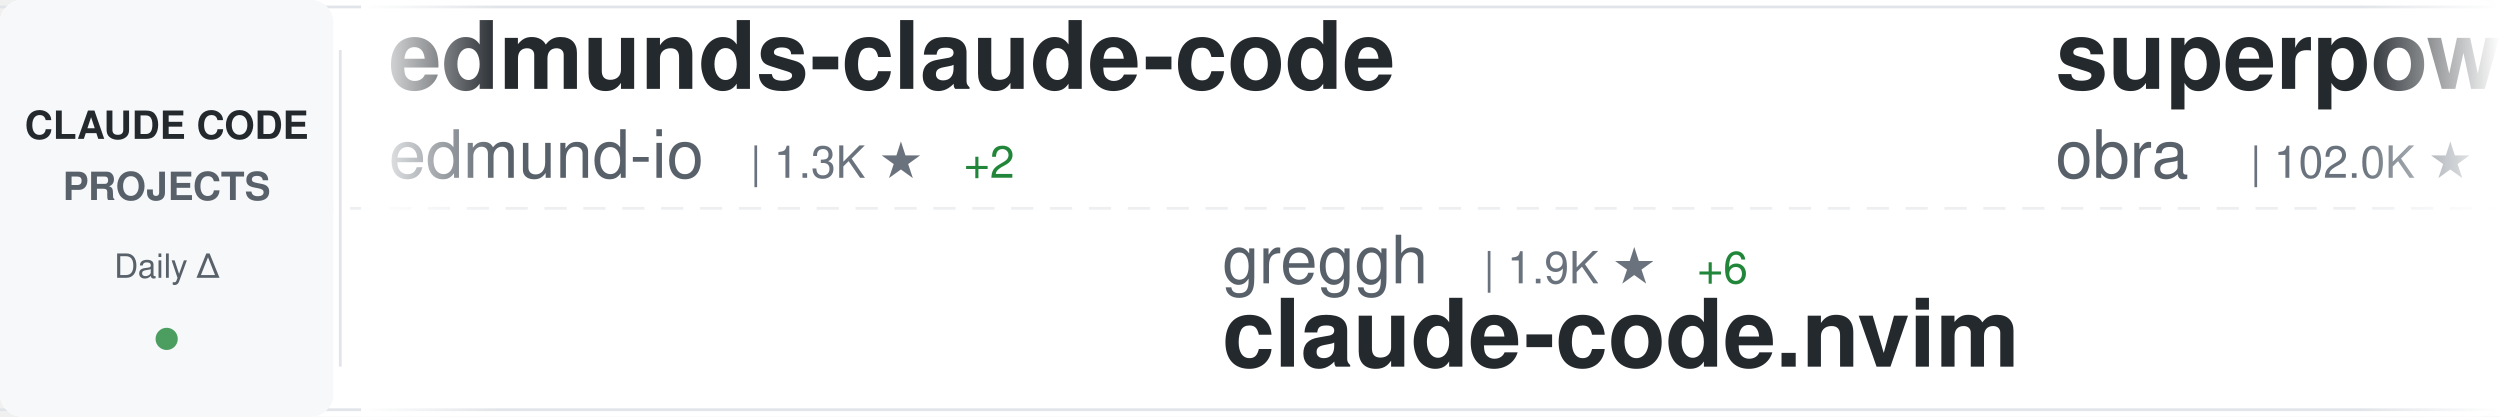
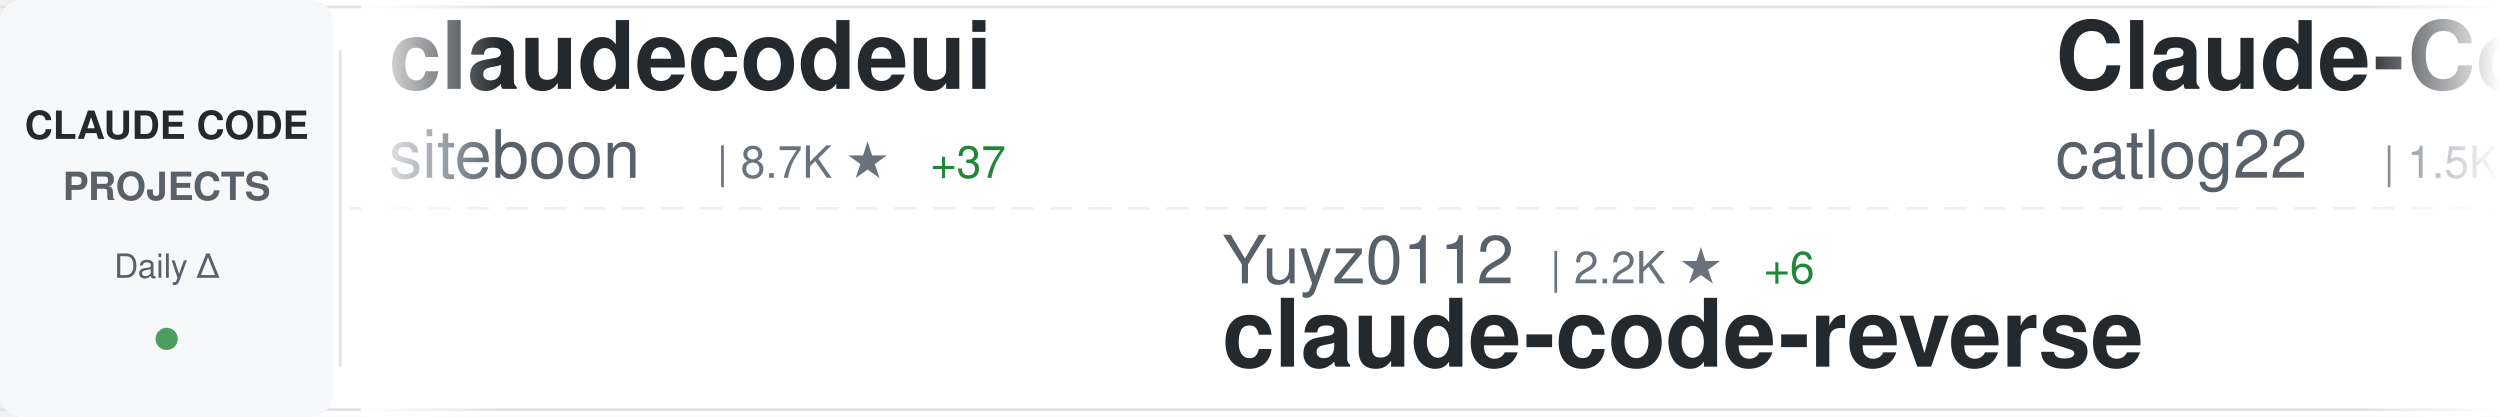
<svg xmlns="http://www.w3.org/2000/svg" width="900" height="150">
  <defs>
    <linearGradient id="awesomeLeftFade" x1="0%" y1="0%" x2="100%" y2="0%">
      <stop offset="0%" style="stop-color:#ffffff;stop-opacity:1" />
      <stop offset="100%" style="stop-color:#ffffff;stop-opacity:0" />
    </linearGradient>
    <linearGradient id="awesomeRightFade" x1="0%" y1="0%" x2="100%" y2="0%">
      <stop offset="0%" style="stop-color:#ffffff;stop-opacity:0" />
      <stop offset="100%" style="stop-color:#ffffff;stop-opacity:1" />
    </linearGradient>
  </defs>
  <rect width="900" height="150" fill="#ffffff" rx="8" />
  <rect x="0" y="2" width="900" height="1" fill="#e1e4e8" />
  <rect x="0" y="147" width="900" height="1" fill="#e1e4e8" />
  <line x1="0" y1="75" x2="900" y2="75" stroke="#e1e4e8" stroke-width="1" stroke-dasharray="8 6" opacity="0.6" />
  <rect x="0" y="0" width="120" height="150" fill="#f6f8fa" rx="8" />
  <text x="60" y="50" font-family="-apple-system, BlinkMacSystemFont, 'Segoe UI', Helvetica, Arial, sans-serif" font-size="14" font-weight="600" fill="#24292e" text-anchor="middle">CLAUDE CODE</text>
  <text x="60" y="72" font-family="-apple-system, BlinkMacSystemFont, 'Segoe UI', Helvetica, Arial, sans-serif" font-size="14" font-weight="600" fill="#586069" text-anchor="middle">PROJECTS</text>
  <text x="60" y="100" font-family="-apple-system, BlinkMacSystemFont, 'Segoe UI', Helvetica, Arial, sans-serif" font-size="12" font-weight="500" fill="#586069" text-anchor="middle">Daily Δ</text>
  <circle cx="60" cy="122" r="4" fill="#22863a" opacity="0.8" />
  <rect x="122" y="18" width="1" height="114" fill="#e1e4e8" />
  <clipPath id="awesomeTickerClip">
    <rect x="130" y="0" width="770" height="150" />
  </clipPath>
  <g clip-path="url(#awesomeTickerClip)">
    <g id="awesomeTickerItems">
      <animateTransform attributeName="transform" attributeType="XML" type="translate" from="0 0" to="-3000 0" dur="54s" repeatCount="indefinite" />
      <g transform="translate(0, 0)">
-         <text x="140" y="32" font-family="-apple-system, BlinkMacSystemFont, 'Segoe UI', Helvetica, Arial, sans-serif" font-size="34" font-weight="600" fill="#24292e">edmunds-claude-code</text>
-         <text x="140" y="64" font-family="-apple-system, BlinkMacSystemFont, 'Segoe UI', Helvetica, Arial, sans-serif" font-size="24" font-weight="400" fill="#586069">edmund-io</text>
-         <text x="270" y="64" font-family="-apple-system, BlinkMacSystemFont, 'Segoe UI', Helvetica, Arial, sans-serif" font-size="16" font-weight="500" fill="#6a737d">| 1.3K ★</text>
-         <text x="347" y="64" font-family="-apple-system, BlinkMacSystemFont, 'Segoe UI', Helvetica, Arial, sans-serif" font-size="16" font-weight="500" fill="#22863a"> +2</text>
+         <text x="140" y="32" font-family="-apple-system, BlinkMacSystemFont, 'Segoe UI', Helvetica, Arial, sans-serif" font-size="34" font-weight="600" fill="#24292e">claudecodeui</text>
+         <text x="140" y="64" font-family="-apple-system, BlinkMacSystemFont, 'Segoe UI', Helvetica, Arial, sans-serif" font-size="24" font-weight="400" fill="#586069">siteboon</text>
+         <text x="258" y="64" font-family="-apple-system, BlinkMacSystemFont, 'Segoe UI', Helvetica, Arial, sans-serif" font-size="16" font-weight="500" fill="#6a737d">| 8.7K ★</text>
+         <text x="335" y="64" font-family="-apple-system, BlinkMacSystemFont, 'Segoe UI', Helvetica, Arial, sans-serif" font-size="16" font-weight="500" fill="#22863a"> +37</text>
      </g>
      <g transform="translate(300, 0)">
-         <text x="140" y="102" font-family="-apple-system, BlinkMacSystemFont, 'Segoe UI', Helvetica, Arial, sans-serif" font-size="24" font-weight="400" fill="#586069">greggh</text>
-         <text x="234" y="102" font-family="-apple-system, BlinkMacSystemFont, 'Segoe UI', Helvetica, Arial, sans-serif" font-size="16" font-weight="500" fill="#6a737d">| 1.9K ★</text>
-         <text x="311" y="102" font-family="-apple-system, BlinkMacSystemFont, 'Segoe UI', Helvetica, Arial, sans-serif" font-size="16" font-weight="500" fill="#22863a"> +6</text>
-         <text x="140" y="132" font-family="-apple-system, BlinkMacSystemFont, 'Segoe UI', Helvetica, Arial, sans-serif" font-size="34" font-weight="600" fill="#24292e">claude-code.nvim</text>
+         <text x="140" y="102" font-family="-apple-system, BlinkMacSystemFont, 'Segoe UI', Helvetica, Arial, sans-serif" font-size="24" font-weight="400" fill="#586069">Yuyz0112</text>
+         <text x="258" y="102" font-family="-apple-system, BlinkMacSystemFont, 'Segoe UI', Helvetica, Arial, sans-serif" font-size="16" font-weight="500" fill="#6a737d">| 2.2K ★</text>
+         <text x="335" y="102" font-family="-apple-system, BlinkMacSystemFont, 'Segoe UI', Helvetica, Arial, sans-serif" font-size="16" font-weight="500" fill="#22863a"> +6</text>
+         <text x="140" y="132" font-family="-apple-system, BlinkMacSystemFont, 'Segoe UI', Helvetica, Arial, sans-serif" font-size="34" font-weight="600" fill="#24292e">claude-code-reverse</text>
      </g>
      <g transform="translate(600, 0)">
-         <text x="140" y="32" font-family="-apple-system, BlinkMacSystemFont, 'Segoe UI', Helvetica, Arial, sans-serif" font-size="34" font-weight="600" fill="#24292e">superpowers</text>
-         <text x="140" y="64" font-family="-apple-system, BlinkMacSystemFont, 'Segoe UI', Helvetica, Arial, sans-serif" font-size="24" font-weight="400" fill="#586069">obra</text>
-         <text x="210" y="64" font-family="-apple-system, BlinkMacSystemFont, 'Segoe UI', Helvetica, Arial, sans-serif" font-size="16" font-weight="500" fill="#6a737d">| 102.0K ★</text>
-         <text x="305" y="64" font-family="-apple-system, BlinkMacSystemFont, 'Segoe UI', Helvetica, Arial, sans-serif" font-size="16" font-weight="500" fill="#22863a"> +2.0K</text>
+         <text x="140" y="32" font-family="-apple-system, BlinkMacSystemFont, 'Segoe UI', Helvetica, Arial, sans-serif" font-size="34" font-weight="600" fill="#24292e">Claude-Code-Workflow</text>
+         <text x="140" y="64" font-family="-apple-system, BlinkMacSystemFont, 'Segoe UI', Helvetica, Arial, sans-serif" font-size="24" font-weight="400" fill="#586069">catlog22</text>
+         <text x="258" y="64" font-family="-apple-system, BlinkMacSystemFont, 'Segoe UI', Helvetica, Arial, sans-serif" font-size="16" font-weight="500" fill="#6a737d">| 1.5K ★</text>
+         <text x="335" y="64" font-family="-apple-system, BlinkMacSystemFont, 'Segoe UI', Helvetica, Arial, sans-serif" font-size="16" font-weight="500" fill="#22863a"> +20</text>
      </g>
      <g transform="translate(900, 0)">
-         <text x="140" y="102" font-family="-apple-system, BlinkMacSystemFont, 'Segoe UI', Helvetica, Arial, sans-serif" font-size="24" font-weight="400" fill="#586069">ChrisWiles</text>
-         <text x="282" y="102" font-family="-apple-system, BlinkMacSystemFont, 'Segoe UI', Helvetica, Arial, sans-serif" font-size="16" font-weight="500" fill="#6a737d">| 5.6K ★</text>
-         <text x="359" y="102" font-family="-apple-system, BlinkMacSystemFont, 'Segoe UI', Helvetica, Arial, sans-serif" font-size="16" font-weight="500" fill="#22863a"> +12</text>
-         <text x="140" y="132" font-family="-apple-system, BlinkMacSystemFont, 'Segoe UI', Helvetica, Arial, sans-serif" font-size="34" font-weight="600" fill="#24292e">claude-code-showcase</text>
+         <text x="140" y="102" font-family="-apple-system, BlinkMacSystemFont, 'Segoe UI', Helvetica, Arial, sans-serif" font-size="24" font-weight="400" fill="#586069">FlorianBruniaux</text>
+         <text x="342" y="102" font-family="-apple-system, BlinkMacSystemFont, 'Segoe UI', Helvetica, Arial, sans-serif" font-size="16" font-weight="500" fill="#6a737d">| 2.0K ★</text>
+         <text x="419" y="102" font-family="-apple-system, BlinkMacSystemFont, 'Segoe UI', Helvetica, Arial, sans-serif" font-size="16" font-weight="500" fill="#22863a"> +28</text>
+         <text x="140" y="132" font-family="-apple-system, BlinkMacSystemFont, 'Segoe UI', Helvetica, Arial, sans-serif" font-size="34" font-weight="600" fill="#24292e">claude-code-ultimate-gui...</text>
      </g>
      <g transform="translate(1200, 0)">
-         <text x="140" y="32" font-family="-apple-system, BlinkMacSystemFont, 'Segoe UI', Helvetica, Arial, sans-serif" font-size="34" font-weight="600" fill="#24292e">claude-code</text>
-         <text x="140" y="64" font-family="-apple-system, BlinkMacSystemFont, 'Segoe UI', Helvetica, Arial, sans-serif" font-size="24" font-weight="400" fill="#586069">timothywarner-org</text>
-         <text x="366" y="64" font-family="-apple-system, BlinkMacSystemFont, 'Segoe UI', Helvetica, Arial, sans-serif" font-size="16" font-weight="500" fill="#6a737d">| 202 ★</text>
-         <text x="434" y="64" font-family="-apple-system, BlinkMacSystemFont, 'Segoe UI', Helvetica, Arial, sans-serif" font-size="16" font-weight="500" fill="#22863a"> +2</text>
+         <text x="140" y="32" font-family="-apple-system, BlinkMacSystemFont, 'Segoe UI', Helvetica, Arial, sans-serif" font-size="34" font-weight="600" fill="#24292e">Claude-Code-Usage-Monito...</text>
+         <text x="140" y="64" font-family="-apple-system, BlinkMacSystemFont, 'Segoe UI', Helvetica, Arial, sans-serif" font-size="24" font-weight="400" fill="#586069">Maciek-roboblog</text>
+         <text x="342" y="64" font-family="-apple-system, BlinkMacSystemFont, 'Segoe UI', Helvetica, Arial, sans-serif" font-size="16" font-weight="500" fill="#6a737d">| 7.1K ★</text>
+         <text x="419" y="64" font-family="-apple-system, BlinkMacSystemFont, 'Segoe UI', Helvetica, Arial, sans-serif" font-size="16" font-weight="500" fill="#22863a"> +17</text>
      </g>
      <g transform="translate(1500, 0)">
-         <text x="140" y="102" font-family="-apple-system, BlinkMacSystemFont, 'Segoe UI', Helvetica, Arial, sans-serif" font-size="24" font-weight="400" fill="#586069">PleasePrompto</text>
-         <text x="318" y="102" font-family="-apple-system, BlinkMacSystemFont, 'Segoe UI', Helvetica, Arial, sans-serif" font-size="16" font-weight="500" fill="#6a737d">| 4.8K ★</text>
-         <text x="395" y="102" font-family="-apple-system, BlinkMacSystemFont, 'Segoe UI', Helvetica, Arial, sans-serif" font-size="16" font-weight="500" fill="#22863a"> +34</text>
-         <text x="140" y="132" font-family="-apple-system, BlinkMacSystemFont, 'Segoe UI', Helvetica, Arial, sans-serif" font-size="34" font-weight="600" fill="#24292e">notebooklm-skill</text>
+         <text x="140" y="102" font-family="-apple-system, BlinkMacSystemFont, 'Segoe UI', Helvetica, Arial, sans-serif" font-size="24" font-weight="400" fill="#586069">cixingguangming55555</text>
+         <text x="402" y="102" font-family="-apple-system, BlinkMacSystemFont, 'Segoe UI', Helvetica, Arial, sans-serif" font-size="16" font-weight="500" fill="#6a737d">| 2.5K ★</text>
+         <text x="140" y="132" font-family="-apple-system, BlinkMacSystemFont, 'Segoe UI', Helvetica, Arial, sans-serif" font-size="34" font-weight="600" fill="#24292e">wechat-bot</text>
      </g>
      <g transform="translate(1800, 0)">
-         <text x="140" y="32" font-family="-apple-system, BlinkMacSystemFont, 'Segoe UI', Helvetica, Arial, sans-serif" font-size="34" font-weight="600" fill="#24292e">planning-with-files</text>
-         <text x="140" y="64" font-family="-apple-system, BlinkMacSystemFont, 'Segoe UI', Helvetica, Arial, sans-serif" font-size="24" font-weight="400" fill="#586069">OthmanAdi</text>
-         <text x="270" y="64" font-family="-apple-system, BlinkMacSystemFont, 'Segoe UI', Helvetica, Arial, sans-serif" font-size="16" font-weight="500" fill="#6a737d">| 16.7K ★</text>
-         <text x="356" y="64" font-family="-apple-system, BlinkMacSystemFont, 'Segoe UI', Helvetica, Arial, sans-serif" font-size="16" font-weight="500" fill="#22863a"> +79</text>
+         <text x="140" y="32" font-family="-apple-system, BlinkMacSystemFont, 'Segoe UI', Helvetica, Arial, sans-serif" font-size="34" font-weight="600" fill="#24292e">claude-code-docs</text>
+         <text x="140" y="64" font-family="-apple-system, BlinkMacSystemFont, 'Segoe UI', Helvetica, Arial, sans-serif" font-size="24" font-weight="400" fill="#586069">ericbuess</text>
+         <text x="270" y="64" font-family="-apple-system, BlinkMacSystemFont, 'Segoe UI', Helvetica, Arial, sans-serif" font-size="16" font-weight="500" fill="#6a737d">| 742 ★</text>
      </g>
      <g transform="translate(2100, 0)">
-         <text x="140" y="102" font-family="-apple-system, BlinkMacSystemFont, 'Segoe UI', Helvetica, Arial, sans-serif" font-size="24" font-weight="400" fill="#586069">jeremylongshore</text>
-         <text x="342" y="102" font-family="-apple-system, BlinkMacSystemFont, 'Segoe UI', Helvetica, Arial, sans-serif" font-size="16" font-weight="500" fill="#6a737d">| 1.7K ★</text>
-         <text x="419" y="102" font-family="-apple-system, BlinkMacSystemFont, 'Segoe UI', Helvetica, Arial, sans-serif" font-size="16" font-weight="500" fill="#22863a"> +9</text>
-         <text x="140" y="132" font-family="-apple-system, BlinkMacSystemFont, 'Segoe UI', Helvetica, Arial, sans-serif" font-size="34" font-weight="600" fill="#24292e">claude-code-plugins-plus...</text>
+         <text x="140" y="102" font-family="-apple-system, BlinkMacSystemFont, 'Segoe UI', Helvetica, Arial, sans-serif" font-size="24" font-weight="400" fill="#586069">shanraisshan</text>
+         <text x="306" y="102" font-family="-apple-system, BlinkMacSystemFont, 'Segoe UI', Helvetica, Arial, sans-serif" font-size="16" font-weight="500" fill="#6a737d">| 19.7K ★</text>
+         <text x="392" y="102" font-family="-apple-system, BlinkMacSystemFont, 'Segoe UI', Helvetica, Arial, sans-serif" font-size="16" font-weight="500" fill="#22863a"> +506</text>
+         <text x="140" y="132" font-family="-apple-system, BlinkMacSystemFont, 'Segoe UI', Helvetica, Arial, sans-serif" font-size="34" font-weight="600" fill="#24292e">claude-code-best-practic...</text>
      </g>
      <g transform="translate(2400, 0)">
-         <text x="140" y="32" font-family="-apple-system, BlinkMacSystemFont, 'Segoe UI', Helvetica, Arial, sans-serif" font-size="34" font-weight="600" fill="#24292e">claude-code-ultimate-gui...</text>
-         <text x="140" y="64" font-family="-apple-system, BlinkMacSystemFont, 'Segoe UI', Helvetica, Arial, sans-serif" font-size="24" font-weight="400" fill="#586069">FlorianBruniaux</text>
-         <text x="342" y="64" font-family="-apple-system, BlinkMacSystemFont, 'Segoe UI', Helvetica, Arial, sans-serif" font-size="16" font-weight="500" fill="#6a737d">| 2.0K ★</text>
-         <text x="419" y="64" font-family="-apple-system, BlinkMacSystemFont, 'Segoe UI', Helvetica, Arial, sans-serif" font-size="16" font-weight="500" fill="#22863a"> +36</text>
+         <text x="140" y="32" font-family="-apple-system, BlinkMacSystemFont, 'Segoe UI', Helvetica, Arial, sans-serif" font-size="34" font-weight="600" fill="#24292e">everything-claude-code</text>
+         <text x="140" y="64" font-family="-apple-system, BlinkMacSystemFont, 'Segoe UI', Helvetica, Arial, sans-serif" font-size="24" font-weight="400" fill="#586069">affaan-m</text>
+         <text x="258" y="64" font-family="-apple-system, BlinkMacSystemFont, 'Segoe UI', Helvetica, Arial, sans-serif" font-size="16" font-weight="500" fill="#6a737d">| 92.5K ★</text>
+         <text x="344" y="64" font-family="-apple-system, BlinkMacSystemFont, 'Segoe UI', Helvetica, Arial, sans-serif" font-size="16" font-weight="500" fill="#22863a"> +3.0K</text>
      </g>
      <g transform="translate(2700, 0)">
-         <text x="140" y="102" font-family="-apple-system, BlinkMacSystemFont, 'Segoe UI', Helvetica, Arial, sans-serif" font-size="24" font-weight="400" fill="#586069">disler</text>
-         <text x="234" y="102" font-family="-apple-system, BlinkMacSystemFont, 'Segoe UI', Helvetica, Arial, sans-serif" font-size="16" font-weight="500" fill="#6a737d">| 3.4K ★</text>
-         <text x="311" y="102" font-family="-apple-system, BlinkMacSystemFont, 'Segoe UI', Helvetica, Arial, sans-serif" font-size="16" font-weight="500" fill="#22863a"> +11</text>
-         <text x="140" y="132" font-family="-apple-system, BlinkMacSystemFont, 'Segoe UI', Helvetica, Arial, sans-serif" font-size="34" font-weight="600" fill="#24292e">claude-code-hooks-master...</text>
+         <text x="140" y="102" font-family="-apple-system, BlinkMacSystemFont, 'Segoe UI', Helvetica, Arial, sans-serif" font-size="24" font-weight="400" fill="#586069">simonw</text>
+         <text x="234" y="102" font-family="-apple-system, BlinkMacSystemFont, 'Segoe UI', Helvetica, Arial, sans-serif" font-size="16" font-weight="500" fill="#6a737d">| 1.1K ★</text>
+         <text x="311" y="102" font-family="-apple-system, BlinkMacSystemFont, 'Segoe UI', Helvetica, Arial, sans-serif" font-size="16" font-weight="500" fill="#22863a"> +2</text>
+         <text x="140" y="132" font-family="-apple-system, BlinkMacSystemFont, 'Segoe UI', Helvetica, Arial, sans-serif" font-size="34" font-weight="600" fill="#24292e">claude-code-transcripts</text>
      </g>
      <g transform="translate(3000, 0)">
-         <text x="140" y="32" font-family="-apple-system, BlinkMacSystemFont, 'Segoe UI', Helvetica, Arial, sans-serif" font-size="34" font-weight="600" fill="#24292e">edmunds-claude-code</text>
-         <text x="140" y="64" font-family="-apple-system, BlinkMacSystemFont, 'Segoe UI', Helvetica, Arial, sans-serif" font-size="24" font-weight="400" fill="#586069">edmund-io</text>
-         <text x="270" y="64" font-family="-apple-system, BlinkMacSystemFont, 'Segoe UI', Helvetica, Arial, sans-serif" font-size="16" font-weight="500" fill="#6a737d">| 1.3K ★</text>
-         <text x="347" y="64" font-family="-apple-system, BlinkMacSystemFont, 'Segoe UI', Helvetica, Arial, sans-serif" font-size="16" font-weight="500" fill="#22863a"> +2</text>
+         <text x="140" y="32" font-family="-apple-system, BlinkMacSystemFont, 'Segoe UI', Helvetica, Arial, sans-serif" font-size="34" font-weight="600" fill="#24292e">claudecodeui</text>
+         <text x="140" y="64" font-family="-apple-system, BlinkMacSystemFont, 'Segoe UI', Helvetica, Arial, sans-serif" font-size="24" font-weight="400" fill="#586069">siteboon</text>
+         <text x="258" y="64" font-family="-apple-system, BlinkMacSystemFont, 'Segoe UI', Helvetica, Arial, sans-serif" font-size="16" font-weight="500" fill="#6a737d">| 8.7K ★</text>
+         <text x="335" y="64" font-family="-apple-system, BlinkMacSystemFont, 'Segoe UI', Helvetica, Arial, sans-serif" font-size="16" font-weight="500" fill="#22863a"> +37</text>
      </g>
      <g transform="translate(3300, 0)">
-         <text x="140" y="102" font-family="-apple-system, BlinkMacSystemFont, 'Segoe UI', Helvetica, Arial, sans-serif" font-size="24" font-weight="400" fill="#586069">greggh</text>
-         <text x="234" y="102" font-family="-apple-system, BlinkMacSystemFont, 'Segoe UI', Helvetica, Arial, sans-serif" font-size="16" font-weight="500" fill="#6a737d">| 1.9K ★</text>
-         <text x="311" y="102" font-family="-apple-system, BlinkMacSystemFont, 'Segoe UI', Helvetica, Arial, sans-serif" font-size="16" font-weight="500" fill="#22863a"> +6</text>
-         <text x="140" y="132" font-family="-apple-system, BlinkMacSystemFont, 'Segoe UI', Helvetica, Arial, sans-serif" font-size="34" font-weight="600" fill="#24292e">claude-code.nvim</text>
+         <text x="140" y="102" font-family="-apple-system, BlinkMacSystemFont, 'Segoe UI', Helvetica, Arial, sans-serif" font-size="24" font-weight="400" fill="#586069">Yuyz0112</text>
+         <text x="258" y="102" font-family="-apple-system, BlinkMacSystemFont, 'Segoe UI', Helvetica, Arial, sans-serif" font-size="16" font-weight="500" fill="#6a737d">| 2.2K ★</text>
+         <text x="335" y="102" font-family="-apple-system, BlinkMacSystemFont, 'Segoe UI', Helvetica, Arial, sans-serif" font-size="16" font-weight="500" fill="#22863a"> +6</text>
+         <text x="140" y="132" font-family="-apple-system, BlinkMacSystemFont, 'Segoe UI', Helvetica, Arial, sans-serif" font-size="34" font-weight="600" fill="#24292e">claude-code-reverse</text>
      </g>
      <g transform="translate(3600, 0)">
-         <text x="140" y="32" font-family="-apple-system, BlinkMacSystemFont, 'Segoe UI', Helvetica, Arial, sans-serif" font-size="34" font-weight="600" fill="#24292e">superpowers</text>
-         <text x="140" y="64" font-family="-apple-system, BlinkMacSystemFont, 'Segoe UI', Helvetica, Arial, sans-serif" font-size="24" font-weight="400" fill="#586069">obra</text>
-         <text x="210" y="64" font-family="-apple-system, BlinkMacSystemFont, 'Segoe UI', Helvetica, Arial, sans-serif" font-size="16" font-weight="500" fill="#6a737d">| 102.0K ★</text>
-         <text x="305" y="64" font-family="-apple-system, BlinkMacSystemFont, 'Segoe UI', Helvetica, Arial, sans-serif" font-size="16" font-weight="500" fill="#22863a"> +2.0K</text>
+         <text x="140" y="32" font-family="-apple-system, BlinkMacSystemFont, 'Segoe UI', Helvetica, Arial, sans-serif" font-size="34" font-weight="600" fill="#24292e">Claude-Code-Workflow</text>
+         <text x="140" y="64" font-family="-apple-system, BlinkMacSystemFont, 'Segoe UI', Helvetica, Arial, sans-serif" font-size="24" font-weight="400" fill="#586069">catlog22</text>
+         <text x="258" y="64" font-family="-apple-system, BlinkMacSystemFont, 'Segoe UI', Helvetica, Arial, sans-serif" font-size="16" font-weight="500" fill="#6a737d">| 1.5K ★</text>
+         <text x="335" y="64" font-family="-apple-system, BlinkMacSystemFont, 'Segoe UI', Helvetica, Arial, sans-serif" font-size="16" font-weight="500" fill="#22863a"> +20</text>
      </g>
      <g transform="translate(3900, 0)">
-         <text x="140" y="102" font-family="-apple-system, BlinkMacSystemFont, 'Segoe UI', Helvetica, Arial, sans-serif" font-size="24" font-weight="400" fill="#586069">ChrisWiles</text>
-         <text x="282" y="102" font-family="-apple-system, BlinkMacSystemFont, 'Segoe UI', Helvetica, Arial, sans-serif" font-size="16" font-weight="500" fill="#6a737d">| 5.6K ★</text>
-         <text x="359" y="102" font-family="-apple-system, BlinkMacSystemFont, 'Segoe UI', Helvetica, Arial, sans-serif" font-size="16" font-weight="500" fill="#22863a"> +12</text>
-         <text x="140" y="132" font-family="-apple-system, BlinkMacSystemFont, 'Segoe UI', Helvetica, Arial, sans-serif" font-size="34" font-weight="600" fill="#24292e">claude-code-showcase</text>
+         <text x="140" y="102" font-family="-apple-system, BlinkMacSystemFont, 'Segoe UI', Helvetica, Arial, sans-serif" font-size="24" font-weight="400" fill="#586069">FlorianBruniaux</text>
+         <text x="342" y="102" font-family="-apple-system, BlinkMacSystemFont, 'Segoe UI', Helvetica, Arial, sans-serif" font-size="16" font-weight="500" fill="#6a737d">| 2.0K ★</text>
+         <text x="419" y="102" font-family="-apple-system, BlinkMacSystemFont, 'Segoe UI', Helvetica, Arial, sans-serif" font-size="16" font-weight="500" fill="#22863a"> +28</text>
+         <text x="140" y="132" font-family="-apple-system, BlinkMacSystemFont, 'Segoe UI', Helvetica, Arial, sans-serif" font-size="34" font-weight="600" fill="#24292e">claude-code-ultimate-gui...</text>
      </g>
    </g>
  </g>
  <rect x="130" y="0" width="50" height="150" fill="url(#awesomeLeftFade)" />
  <rect x="850" y="0" width="50" height="150" fill="url(#awesomeRightFade)" />
</svg>
